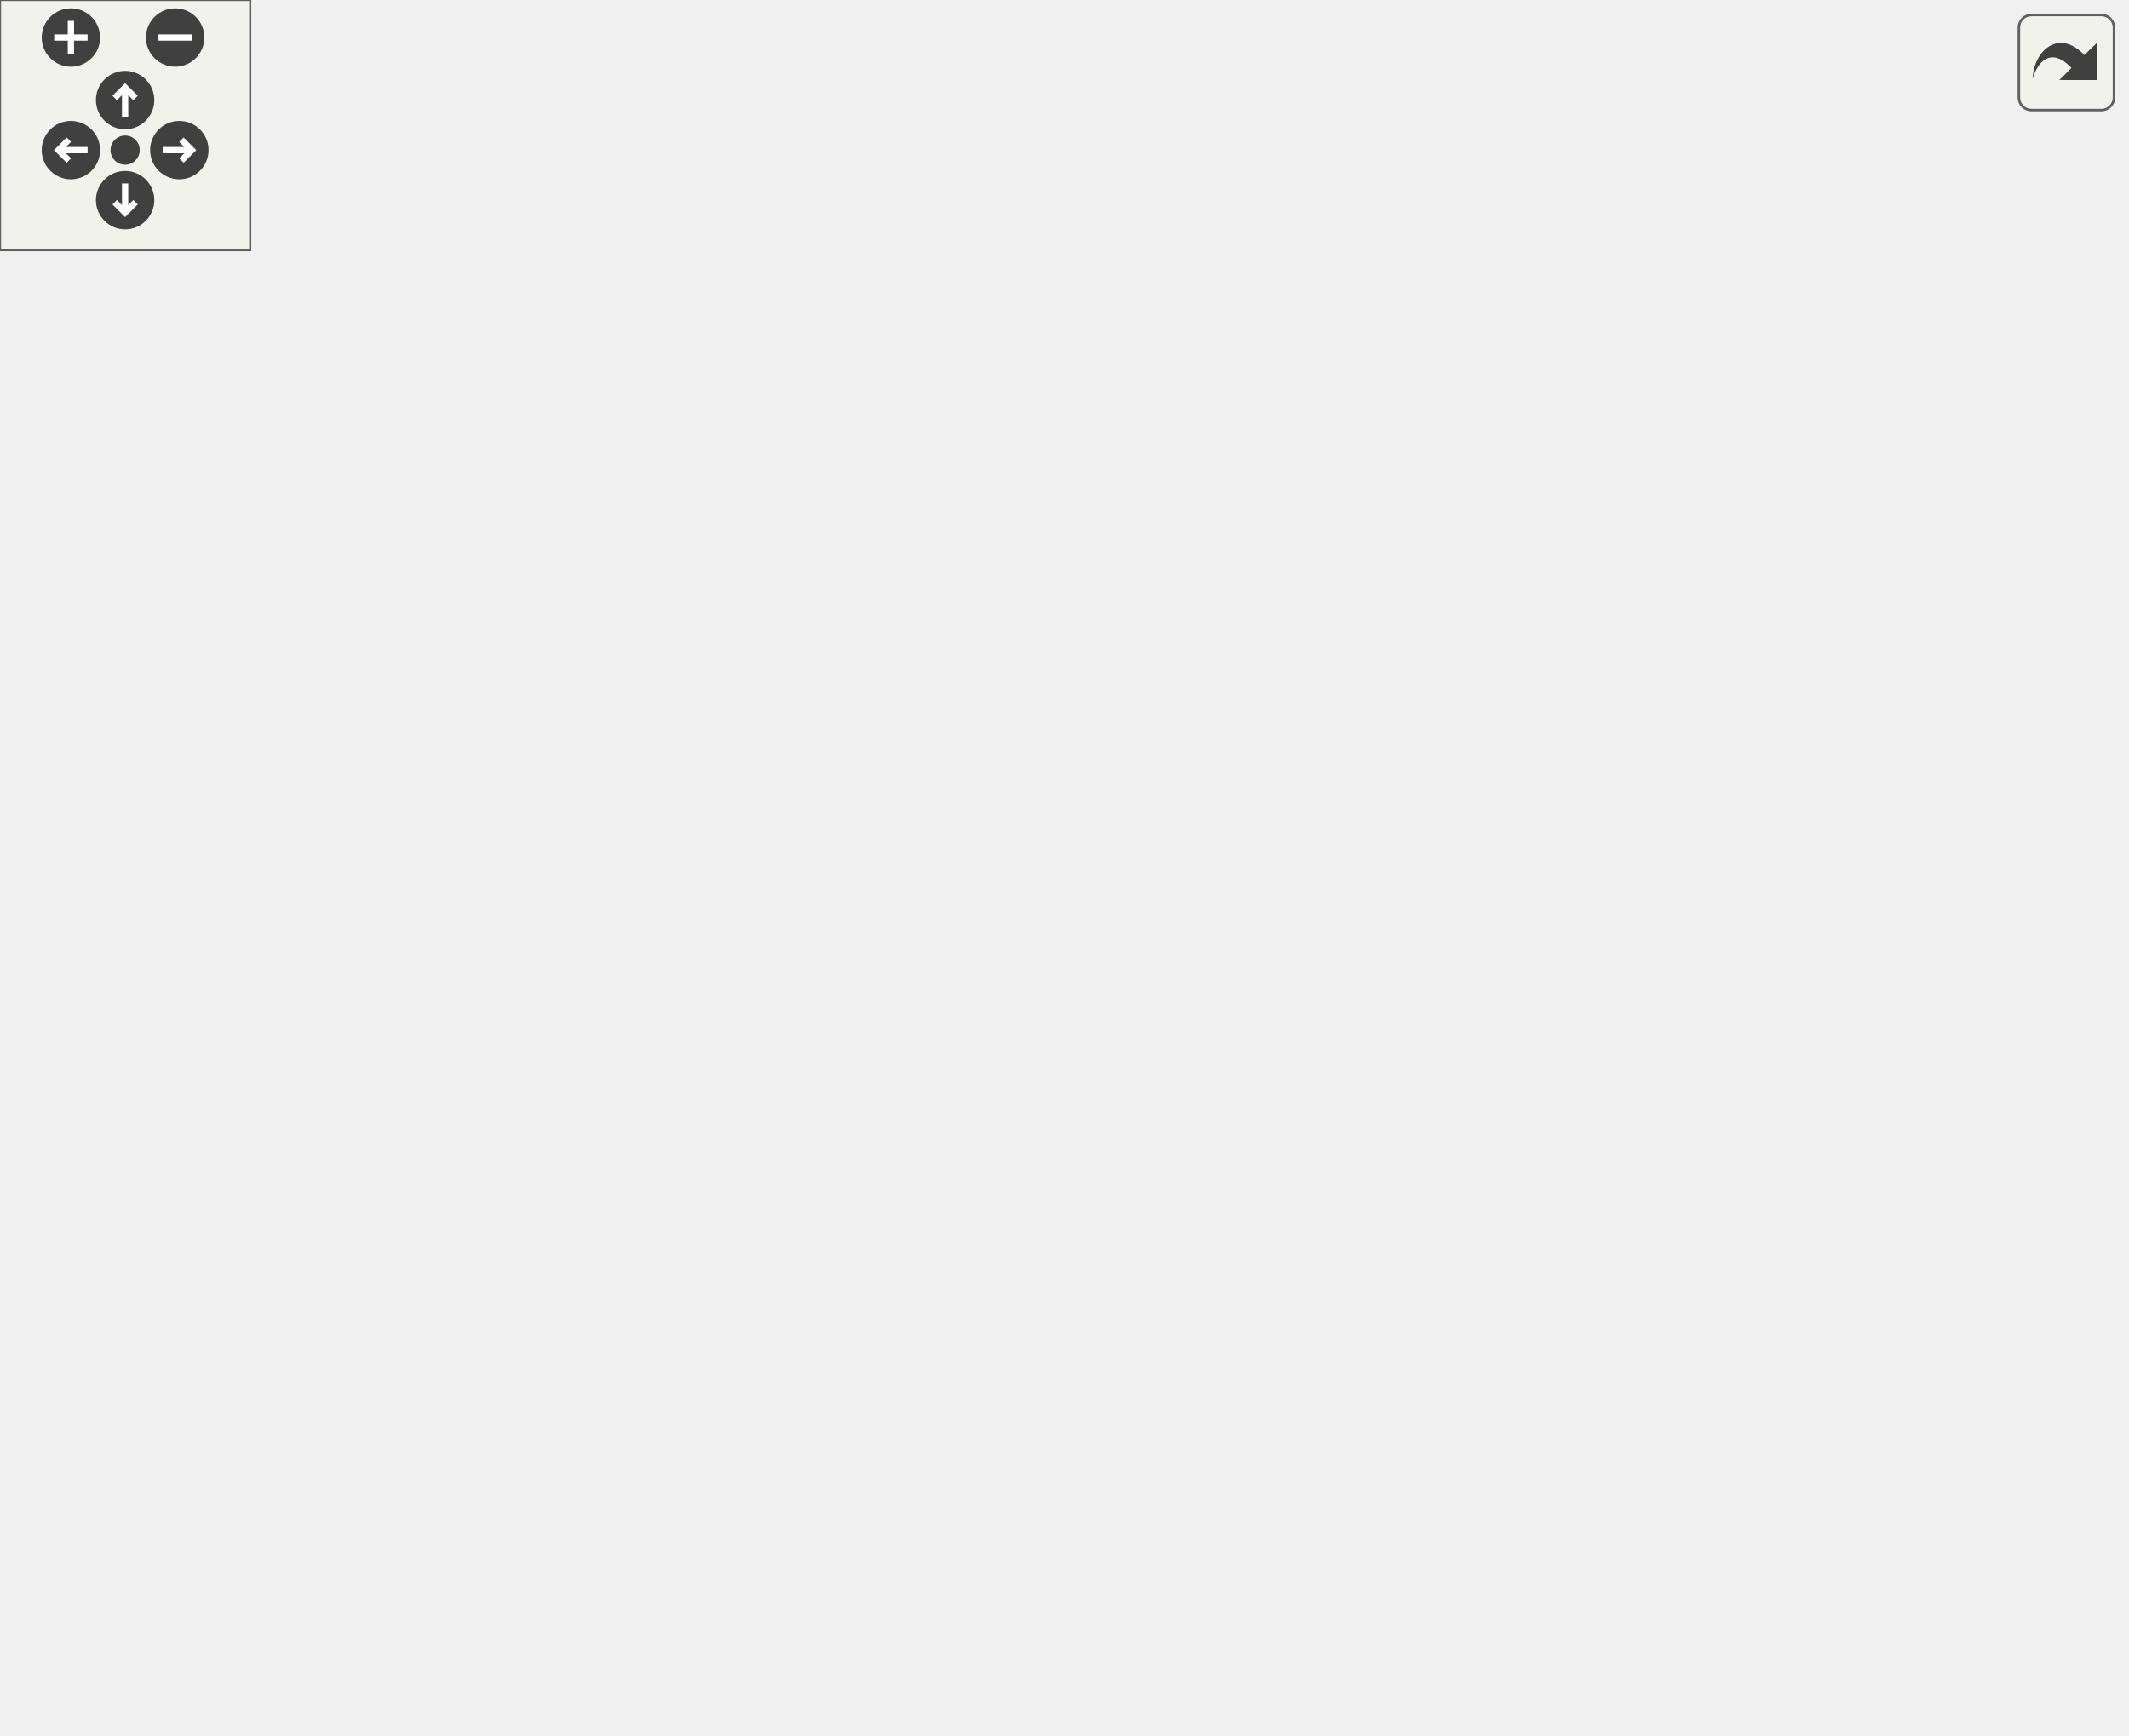
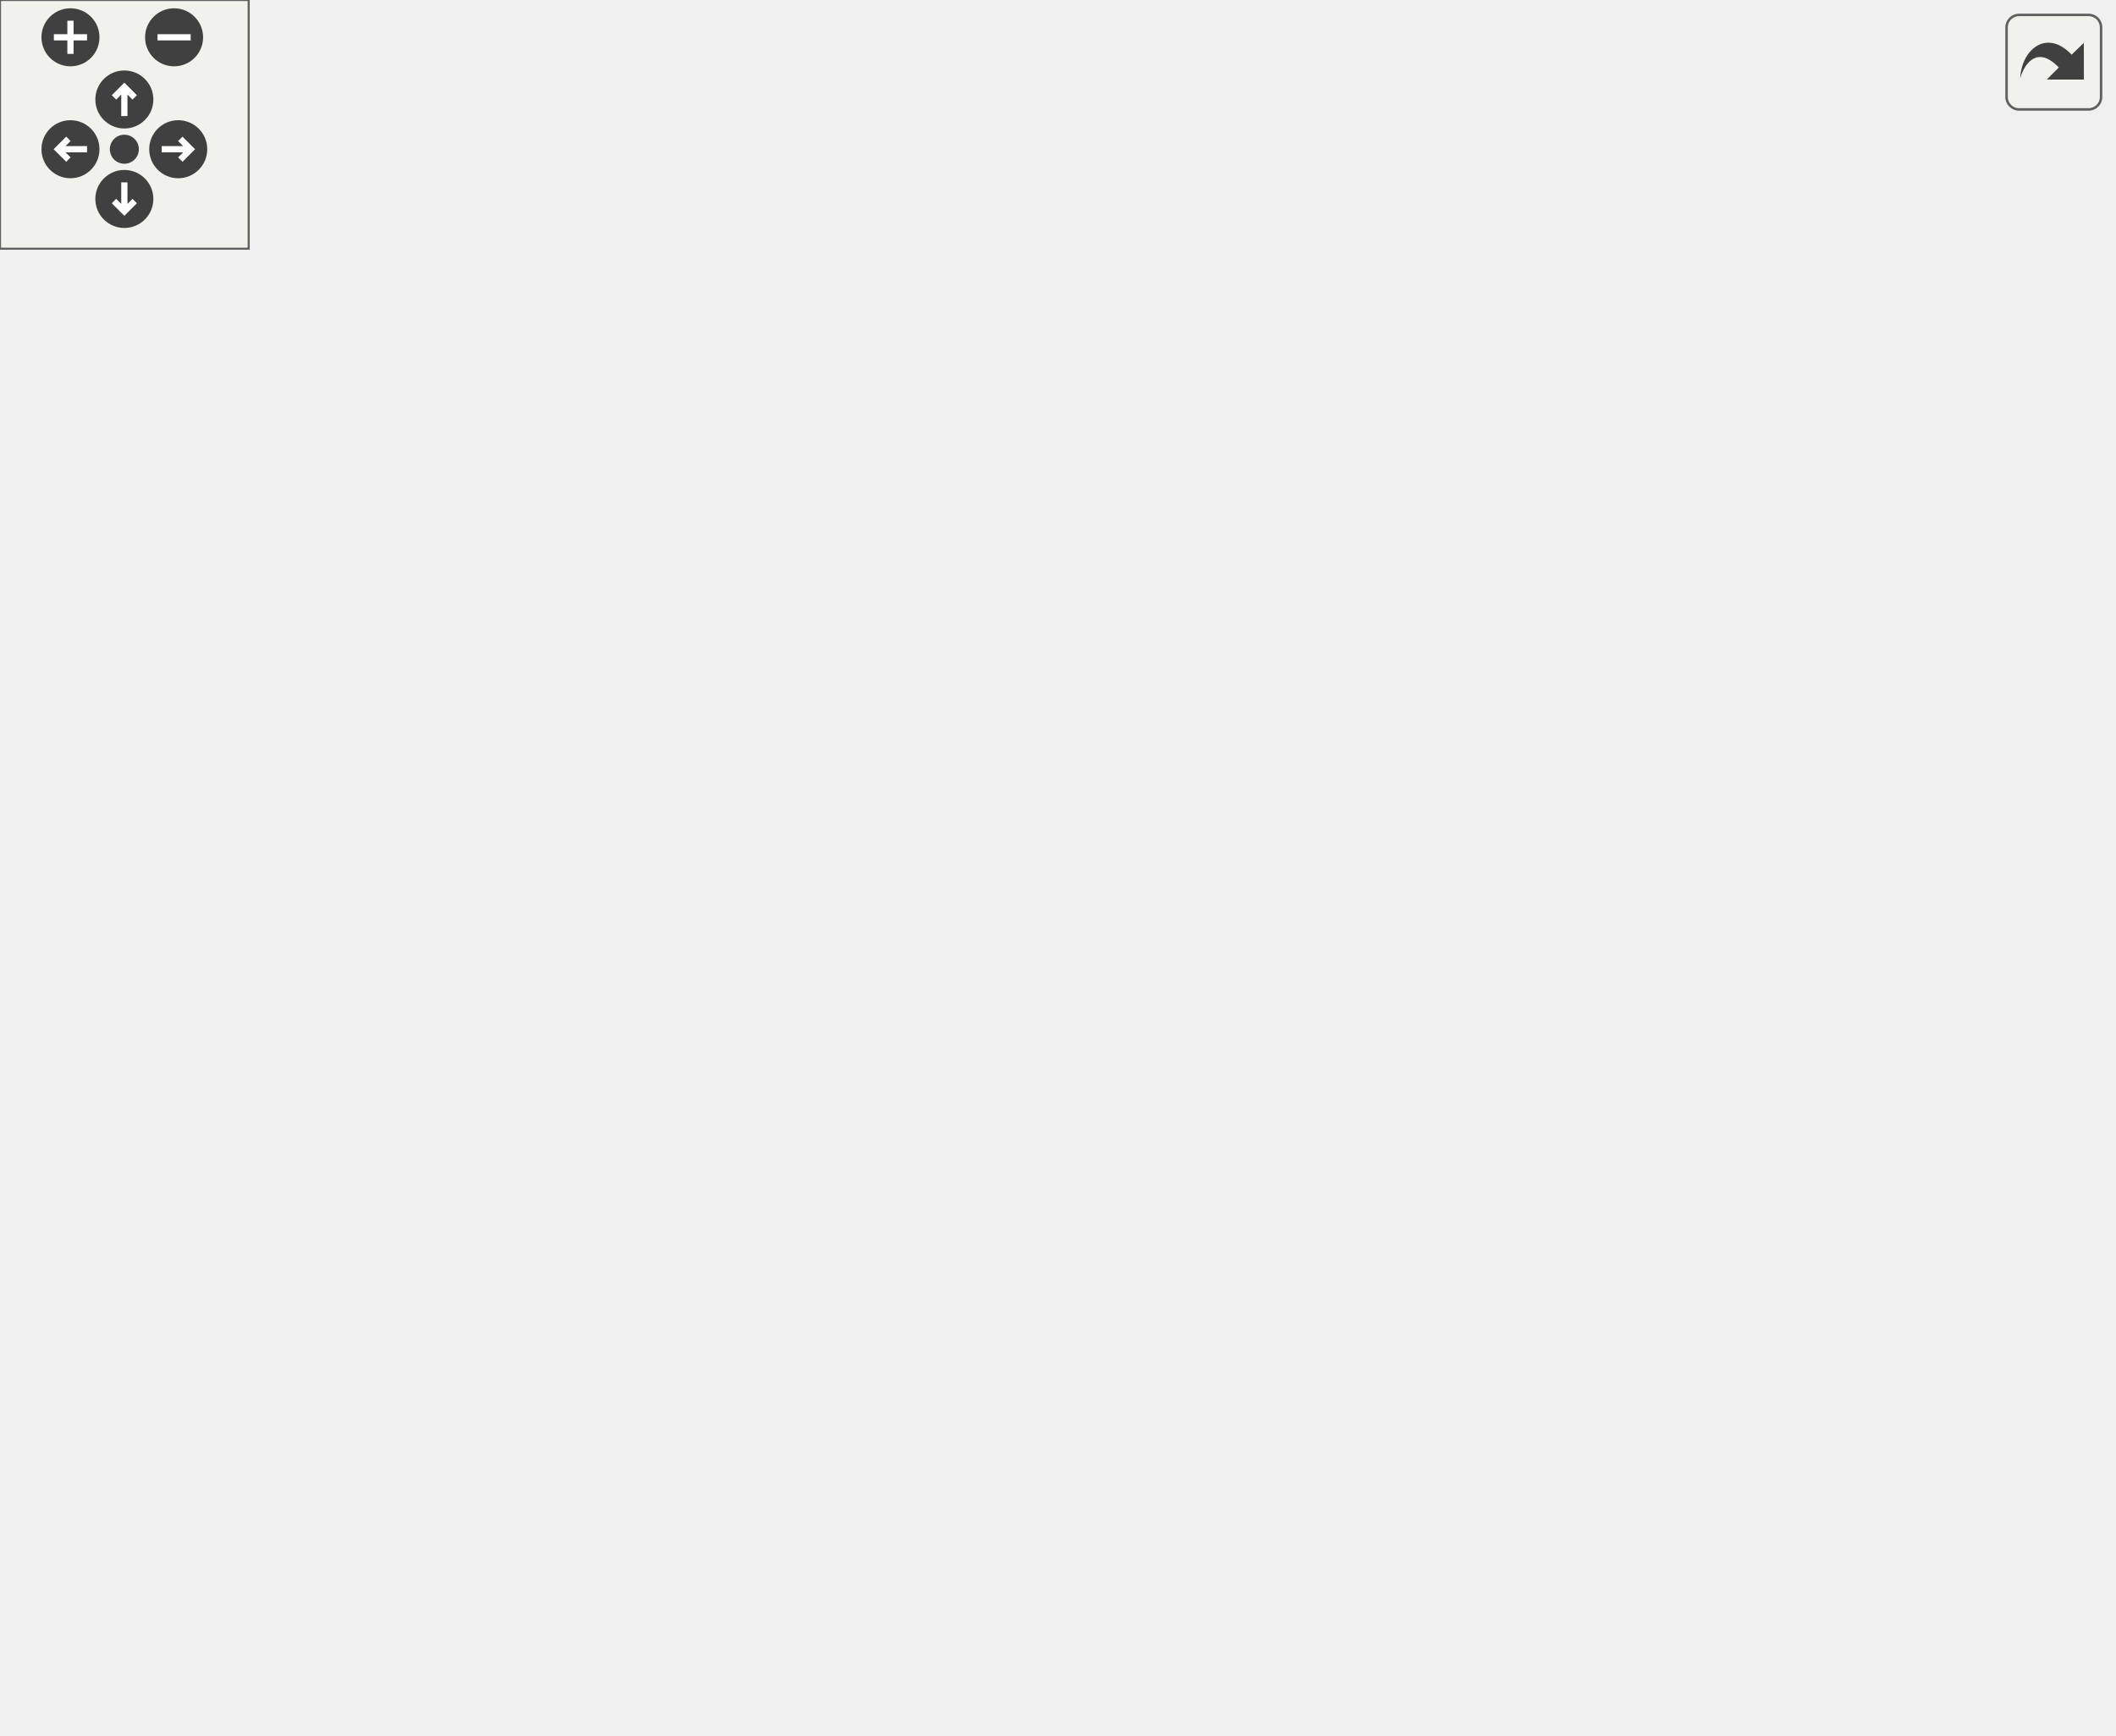
<svg xmlns="http://www.w3.org/2000/svg" xmlns:xlink="http://www.w3.org/1999/xlink" id="main" version="1.1" xml:space="preserve">
  <style type="text/css">
.edge:hover path { stroke: red; }
.edge:hover polygon { stroke: red; fill: red; }
</style>
  <defs>
    <circle id="rim" cx="0" cy="0" r="7" />
    <circle id="rim2" cx="0" cy="0" r="3.5" />
    <g id="zoomPlus">
      <use xlink:href="#rim" fill="#404040">
        <set attributeName="fill" to="#808080" begin="zoomplus.mouseover" end="zoomplus.mouseout" />
      </use>
      <path d="M-4,0h8M0,-4v8" fill="none" stroke="white" stroke-width="1.5" pointer-events="none" />
    </g>
    <g id="zoomMin">
      <use xlink:href="#rim" fill="#404040">
        <set attributeName="fill" to="#808080" begin="zoomminus.mouseover" end="zoomminus.mouseout" />
      </use>
      <path d="M-4,0h8" fill="none" stroke="white" stroke-width="1.5" pointer-events="none" />
    </g>
    <g id="dirArrow">
      <path fill="none" stroke="white" stroke-width="1.5" d="M0,-3.0v7 M-2.5,-0.5L0,-3.0L2.5,-0.5" />
    </g>
    <g id="resetDef">
      <use xlink:href="#rim2" fill="#404040">
        <set attributeName="fill" to="#808080" begin="reset.mouseover" end="reset.mouseout" />
      </use>
    </g>
  </defs>
  <svg id="graph" class="graph">
    <g id="viewport">
      <g id="node1" class="node">
-         <polygon fill="#bfbfbf" stroke="black" points="0,-171.5 0,-190.5 118,-190.5 118,-171.5 0,-171.5" />
-         <text text-anchor="middle" x="59" y="-178.5" font-family="Helvetica,sans-Serif" font-size="10.00">PrintWelcomeMessage</text>
+         <polygon fill="#bfbfbf" stroke="black" points="0,-190.5 0,-209.5 118,-209.5 118,-190.5 0,-190.5" />
+         <text text-anchor="middle" x="59" y="-197.5" font-family="Helvetica,sans-Serif" font-size="10.00">PrintWelcomeMessage</text>
      </g>
      <g id="node2" class="node">
        <g id="a_node2">
+           <a xlink:href="../../db/d9f/state_8qh.html#afdb90637f8a711359249291ee3b3fde6" target="_top" xlink:title="CS">
+             <polygon fill="none" stroke="black" points="193.5,-209.5 193.5,-228.5 224.5,-228.5 224.5,-209.5 193.5,-209.5" />
+             <text text-anchor="middle" x="209" y="-216.5" font-family="Helvetica,sans-Serif" font-size="10.00">CS</text>
+           </a>
+         </g>
+       </g>
+       <g id="edge1" class="edge">
+         <path fill="none" stroke="midnightblue" d="M118.069,-207.455C140.736,-210.365 165.497,-213.544 183.288,-215.828" />
+         <polygon fill="midnightblue" stroke="midnightblue" points="183.02,-219.322 193.384,-217.124 183.911,-212.379 183.02,-219.322" />
+       </g>
+       <g id="node3" class="node">
+         <g id="a_node3">
          <a xlink:href="../../de/d4f/teamplay_8qc.html#a76e164c174bdeaccb8f664d77d2adcf9" target="_top" xlink:title="getwelcomemessage">
            <polygon fill="none" stroke="black" points="154.5,-171.5 154.5,-190.5 263.5,-190.5 263.5,-171.5 154.5,-171.5" />
            <text text-anchor="middle" x="209" y="-178.5" font-family="Helvetica,sans-Serif" font-size="10.00">getwelcomemessage</text>
          </a>
        </g>
      </g>
-       <g id="edge1" class="edge">
-         <path fill="none" stroke="midnightblue" d="M118.069,-181C126.683,-181 135.6,-181 144.322,-181" />
-         <polygon fill="midnightblue" stroke="midnightblue" points="144.441,-184.5 154.441,-181 144.441,-177.5 144.441,-184.5" />
-       </g>
-       <g id="node3" class="node">
-         <g id="a_node3">
+       <g id="edge2" class="edge">
+         <path fill="none" stroke="midnightblue" d="M118.069,-192.545C126.683,-191.439 135.6,-190.295 144.322,-189.175" />
+         <polygon fill="midnightblue" stroke="midnightblue" points="144.968,-192.621 154.441,-187.876 144.077,-185.678 144.968,-192.621" />
+       </g>
+       <g id="node4" class="node">
+         <g id="a_node4">
          <a xlink:href="../../d8/de2/menudefs_8qc.html#ad76dc2b2895cd23f21e008f12a686158" target="_top" xlink:title="strcat">
            <polygon fill="none" stroke="black" points="468.5,-209.5 468.5,-228.5 509.5,-228.5 509.5,-209.5 468.5,-209.5" />
            <text text-anchor="middle" x="489" y="-216.5" font-family="Helvetica,sans-Serif" font-size="10.00">strcat</text>
          </a>
        </g>
      </g>
-       <g id="edge2" class="edge">
-         <path fill="none" stroke="midnightblue" d="M212.254,-190.87C219.331,-219.255 244.05,-301.106 300,-333 350.967,-362.054 382.204,-364.018 432,-333 465.245,-312.291 479.316,-265.438 484.816,-238.69" />
+       <g id="edge3" class="edge">
+         <path fill="none" stroke="midnightblue" d="M251.253,-190.613C256.001,-193.064 260.416,-196.14 264,-200 305.671,-244.874 251.369,-295.782 300,-333 346.589,-368.655 382.204,-364.018 432,-333 465.245,-312.291 479.316,-265.438 484.816,-238.69" />
        <polygon fill="midnightblue" stroke="midnightblue" points="488.306,-239.061 486.679,-228.592 481.422,-237.791 488.306,-239.061" />
      </g>
-       <g id="node4" class="node">
-         <g id="a_node4">
+       <g id="node5" class="node">
+         <g id="a_node5">
          <a xlink:href="../../d8/de2/menudefs_8qc.html#abbb0d86741e0056b6c04f7280c185d76" target="_top" xlink:title="ftos">
            <polygon fill="none" stroke="black" points="349.5,-304.5 349.5,-323.5 382.5,-323.5 382.5,-304.5 349.5,-304.5" />
            <text text-anchor="middle" x="366" y="-311.5" font-family="Helvetica,sans-Serif" font-size="10.00">ftos</text>
          </a>
        </g>
      </g>
-       <g id="edge3" class="edge">
-         <path fill="none" stroke="midnightblue" d="M214.859,-190.6C226.463,-212.543 257.982,-266.656 300,-295 311.727,-302.91 326.788,-307.582 339.459,-310.312" />
-         <polygon fill="midnightblue" stroke="midnightblue" points="338.941,-313.776 349.415,-312.177 340.23,-306.895 338.941,-313.776" />
-       </g>
-       <g id="node5" class="node">
-         <g id="a_node5">
+       <g id="edge4" class="edge">
+         <path fill="none" stroke="midnightblue" d="M250.087,-190.551C255.194,-193.016 260.018,-196.112 264,-200 296.307,-231.544 266.854,-264.339 300,-295 310.692,-304.89 326.257,-309.658 339.476,-311.944" />
+         <polygon fill="midnightblue" stroke="midnightblue" points="339.055,-315.419 349.435,-313.297 339.997,-308.483 339.055,-315.419" />
+       </g>
+       <g id="node6" class="node">
+         <g id="a_node6">
          <a xlink:href="../../d8/de2/menudefs_8qc.html#a47b9823939aa0a157d1bede7847cb488" target="_top" xlink:title="cvar">
            <polygon fill="none" stroke="black" points="348.5,-266.5 348.5,-285.5 383.5,-285.5 383.5,-266.5 348.5,-266.5" />
            <text text-anchor="middle" x="366" y="-273.5" font-family="Helvetica,sans-Serif" font-size="10.00">cvar</text>
          </a>
        </g>
      </g>
-       <g id="edge4" class="edge">
-         <path fill="none" stroke="midnightblue" d="M218.747,-190.644C233.815,-206.694 266.308,-238.907 300,-257 311.857,-263.367 326.106,-267.839 338.238,-270.838" />
-         <polygon fill="midnightblue" stroke="midnightblue" points="337.714,-274.308 348.24,-273.104 339.261,-267.481 337.714,-274.308" />
-       </g>
-       <g id="node6" class="node">
-         <g id="a_node6">
+       <g id="edge5" class="edge">
+         <path fill="none" stroke="midnightblue" d="M247.73,-190.58C253.529,-193.065 259.181,-196.16 264,-200 287.432,-218.675 276.073,-238.964 300,-257 311.075,-265.349 325.746,-270.038 338.347,-272.667" />
+         <polygon fill="midnightblue" stroke="midnightblue" points="337.864,-276.136 348.32,-274.426 339.08,-269.242 337.864,-276.136" />
+       </g>
+       <g id="node7" class="node">
+         <g id="a_node7">
          <a xlink:href="../../d8/de2/menudefs_8qc.html#a2f6d3020689c0e872cfb455d0b2cbd4a" target="_top" xlink:title="stof">
            <polygon fill="none" stroke="black" points="349.5,-228.5 349.5,-247.5 382.5,-247.5 382.5,-228.5 349.5,-228.5" />
            <text text-anchor="middle" x="366" y="-235.5" font-family="Helvetica,sans-Serif" font-size="10.00">stof</text>
          </a>
        </g>
      </g>
-       <g id="edge5" class="edge">
-         <path fill="none" stroke="midnightblue" d="M230.825,-190.6C248.895,-198.734 275.872,-210.412 300,-219 312.85,-223.574 327.403,-227.904 339.476,-231.272" />
-         <polygon fill="midnightblue" stroke="midnightblue" points="338.773,-234.709 349.342,-233.967 340.617,-227.956 338.773,-234.709" />
-       </g>
-       <g id="node7" class="node">
-         <g id="a_node7">
+       <g id="edge6" class="edge">
+         <path fill="none" stroke="midnightblue" d="M239.732,-190.579C247.706,-193.386 256.259,-196.617 264,-200 280.578,-207.244 283.233,-212.205 300,-219 312.726,-224.157 327.368,-228.563 339.53,-231.83" />
+         <polygon fill="midnightblue" stroke="midnightblue" points="338.912,-235.285 349.469,-234.398 340.663,-228.507 338.912,-235.285" />
+       </g>
+       <g id="node8" class="node">
+         <g id="a_node8">
          <a xlink:href="../../d8/de2/menudefs_8qc.html#ad9529df35f16daeafe8583b1ab2b42b8" target="_top" xlink:title="cvar_defstring">
            <polygon fill="none" stroke="black" points="327,-190.5 327,-209.5 405,-209.5 405,-190.5 327,-190.5" />
            <text text-anchor="middle" x="366" y="-197.5" font-family="Helvetica,sans-Serif" font-size="10.00">cvar_defstring</text>
          </a>
        </g>
      </g>
-       <g id="edge6" class="edge">
+       <g id="edge7" class="edge">
        <path fill="none" stroke="midnightblue" d="M263.776,-187.592C281.01,-189.704 299.975,-192.029 316.785,-194.09" />
        <polygon fill="midnightblue" stroke="midnightblue" points="316.587,-197.592 326.939,-195.334 317.439,-190.644 316.587,-197.592" />
      </g>
-       <g id="node8" class="node">
-         <g id="a_node8">
+       <g id="node9" class="node">
+         <g id="a_node9">
          <a xlink:href="../../d8/de2/menudefs_8qc.html#a40f6c65c8bbcfa51df783f2809a2502b" target="_top" xlink:title="substring">
            <polygon fill="none" stroke="black" points="338,-152.5 338,-171.5 394,-171.5 394,-152.5 338,-152.5" />
            <text text-anchor="middle" x="366" y="-159.5" font-family="Helvetica,sans-Serif" font-size="10.00">substring</text>
          </a>
        </g>
      </g>
-       <g id="edge7" class="edge">
+       <g id="edge8" class="edge">
        <path fill="none" stroke="midnightblue" d="M263.776,-174.408C284.876,-171.822 308.572,-168.917 327.73,-166.569" />
        <polygon fill="midnightblue" stroke="midnightblue" points="328.361,-170.017 337.861,-165.327 327.51,-163.069 328.361,-170.017" />
      </g>
-       <g id="node9" class="node">
-         <g id="a_node9">
+       <g id="node10" class="node">
+         <g id="a_node10">
          <a xlink:href="../../d8/de2/menudefs_8qc.html#a274680f571a231ddf29421b93d434bfa" target="_top" xlink:title="strlen">
            <polygon fill="none" stroke="black" points="345.5,-114.5 345.5,-133.5 386.5,-133.5 386.5,-114.5 345.5,-114.5" />
            <text text-anchor="middle" x="366" y="-121.5" font-family="Helvetica,sans-Serif" font-size="10.00">strlen</text>
          </a>
        </g>
      </g>
-       <g id="edge8" class="edge">
+       <g id="edge9" class="edge">
        <path fill="none" stroke="midnightblue" d="M230.825,-171.4C248.895,-163.266 275.872,-151.588 300,-143 311.533,-138.895 324.438,-134.986 335.69,-131.793" />
        <polygon fill="midnightblue" stroke="midnightblue" points="336.774,-135.124 345.473,-129.076 334.901,-128.38 336.774,-135.124" />
      </g>
-       <g id="node10" class="node">
-         <g id="a_node10">
+       <g id="node11" class="node">
+         <g id="a_node11">
          <a xlink:href="../../de/d4f/teamplay_8qc.html#a56ec2606774cb524ffec45087d474bca" target="_top" xlink:title="GetClientVersionMessage">
            <polygon fill="none" stroke="black" points="300.5,-76.5 300.5,-95.5 431.5,-95.5 431.5,-76.5 300.5,-76.5" />
            <text text-anchor="middle" x="366" y="-83.5" font-family="Helvetica,sans-Serif" font-size="10.00">GetClientVersionMessage</text>
          </a>
        </g>
      </g>
-       <g id="edge9" class="edge">
+       <g id="edge10" class="edge">
        <path fill="none" stroke="midnightblue" d="M218.747,-171.356C233.815,-155.306 266.308,-123.093 300,-105 304.182,-102.754 308.662,-100.744 313.241,-98.951" />
        <polygon fill="midnightblue" stroke="midnightblue" points="314.475,-102.227 322.718,-95.571 312.123,-95.634 314.475,-102.227" />
      </g>
-       <g id="node11" class="node">
-         <g id="a_node11">
+       <g id="node12" class="node">
+         <g id="a_node12">
          <a xlink:href="../../d8/de2/menudefs_8qc.html#ab64c3a0e7d347975b8b7a5cd17ab0113" target="_top" xlink:title="strunzone">
            <polygon fill="none" stroke="black" points="336.5,-38.5 336.5,-57.5 395.5,-57.5 395.5,-38.5 336.5,-38.5" />
            <text text-anchor="middle" x="366" y="-45.5" font-family="Helvetica,sans-Serif" font-size="10.00">strunzone</text>
          </a>
        </g>
      </g>
-       <g id="edge11" class="edge">
+       <g id="edge12" class="edge">
        <path fill="none" stroke="midnightblue" d="M214.859,-171.4C226.463,-149.457 257.982,-95.344 300,-67 307.945,-61.641 317.421,-57.768 326.647,-54.978" />
        <polygon fill="midnightblue" stroke="midnightblue" points="327.715,-58.316 336.476,-52.358 325.912,-51.552 327.715,-58.316" />
      </g>
-       <g id="node12" class="node">
-         <g id="a_node12">
+       <g id="node13" class="node">
+         <g id="a_node13">
          <a xlink:href="../../d8/de2/menudefs_8qc.html#ae06db7c87845d853670a09a1d487b1db" target="_top" xlink:title="strzone">
            <polygon fill="none" stroke="black" points="341.5,-0.5 341.5,-19.5 390.5,-19.5 390.5,-0.5 341.5,-0.5" />
            <text text-anchor="middle" x="366" y="-7.5" font-family="Helvetica,sans-Serif" font-size="10.00">strzone</text>
          </a>
        </g>
      </g>
-       <g id="edge12" class="edge">
+       <g id="edge13" class="edge">
        <path fill="none" stroke="midnightblue" d="M212.868,-171.486C221.425,-144.746 249.376,-68.313 300,-29 309.007,-22.005 320.521,-17.583 331.348,-14.789" />
        <polygon fill="midnightblue" stroke="midnightblue" points="332.398,-18.142 341.414,-12.577 330.896,-11.305 332.398,-18.142" />
      </g>
-       <g id="edge10" class="edge">
+       <g id="edge11" class="edge">
        <path fill="none" stroke="midnightblue" d="M416.461,-95.614C422.071,-98.065 427.411,-101.141 432,-105 461.547,-129.851 476.873,-174.036 483.609,-199.483" />
        <polygon fill="midnightblue" stroke="midnightblue" points="480.267,-200.55 486.053,-209.426 487.064,-198.879 480.267,-200.55" />
      </g>
    </g>
  </svg>
  <g id="navigator" transform="translate(0 0)" fill="#404254">
    <rect fill="#f2f5e9" fill-opacity="0.5" stroke="#606060" stroke-width=".5" x="0" y="0" width="60" height="60" />
    <use id="zoomplus" xlink:href="#zoomPlus" x="17" y="9" />
    <use id="zoomminus" xlink:href="#zoomMin" x="42" y="9" />
    <use id="reset" xlink:href="#resetDef" x="30" y="36" />
    <g id="arrowUp" xlink:href="#dirArrow" transform="translate(30 24)">
      <use xlink:href="#rim" fill="#404040">
        <set attributeName="fill" to="#808080" begin="arrowUp.mouseover" end="arrowUp.mouseout" />
      </use>
      <path fill="none" stroke="white" stroke-width="1.5" d="M0,-3.0v7 M-2.5,-0.5L0,-3.0L2.5,-0.5" />
    </g>
    <g id="arrowRight" xlink:href="#dirArrow" transform="rotate(90) translate(36 -43)">
      <use xlink:href="#rim" fill="#404040">
        <set attributeName="fill" to="#808080" begin="arrowRight.mouseover" end="arrowRight.mouseout" />
      </use>
      <path fill="none" stroke="white" stroke-width="1.5" d="M0,-3.0v7 M-2.5,-0.5L0,-3.0L2.5,-0.5" />
    </g>
    <g id="arrowDown" xlink:href="#dirArrow" transform="rotate(180) translate(-30 -48)">
      <use xlink:href="#rim" fill="#404040">
        <set attributeName="fill" to="#808080" begin="arrowDown.mouseover" end="arrowDown.mouseout" />
      </use>
      <path fill="none" stroke="white" stroke-width="1.5" d="M0,-3.0v7 M-2.5,-0.5L0,-3.0L2.5,-0.5" />
    </g>
    <g id="arrowLeft" xlink:href="#dirArrow" transform="rotate(270) translate(-36 17)">
      <use xlink:href="#rim" fill="#404040">
        <set attributeName="fill" to="#808080" begin="arrowLeft.mouseover" end="arrowLeft.mouseout" />
      </use>
      <path fill="none" stroke="white" stroke-width="1.5" d="M0,-3.0v7 M-2.5,-0.5L0,-3.0L2.5,-0.5" />
    </g>
  </g>
  <svg viewBox="0 0 15 15" width="100%" height="30px" preserveAspectRatio="xMaxYMin meet">
    <g id="arrow_out" transform="scale(0.3 0.3)">
      <a xlink:href="server_2client_8qc_a6762be978fd49a3727236251c8d4702a_cgraph_org.svg" target="_base">
        <rect id="button" ry="5" rx="5" y="6" x="6" height="38" width="38" fill="#f2f5e9" fill-opacity="0.5" stroke="#606060" stroke-width="1.0" />
        <path id="arrow" d="M 11.5,31.437 C 11.94,20.098 22.043,11.323 32.159,21.979 L 37.069,17.246 C 37.069,17.246 37.088,32 37.088,32 L 22.16,31.978 C 22.16,31.978 26.998,27.14 26.998,27.14 C 18.529,18.264 13.292,25.23 11.5,31.437 z" style="fill:#404040;" />
      </a>
    </g>
  </svg>
</svg>
